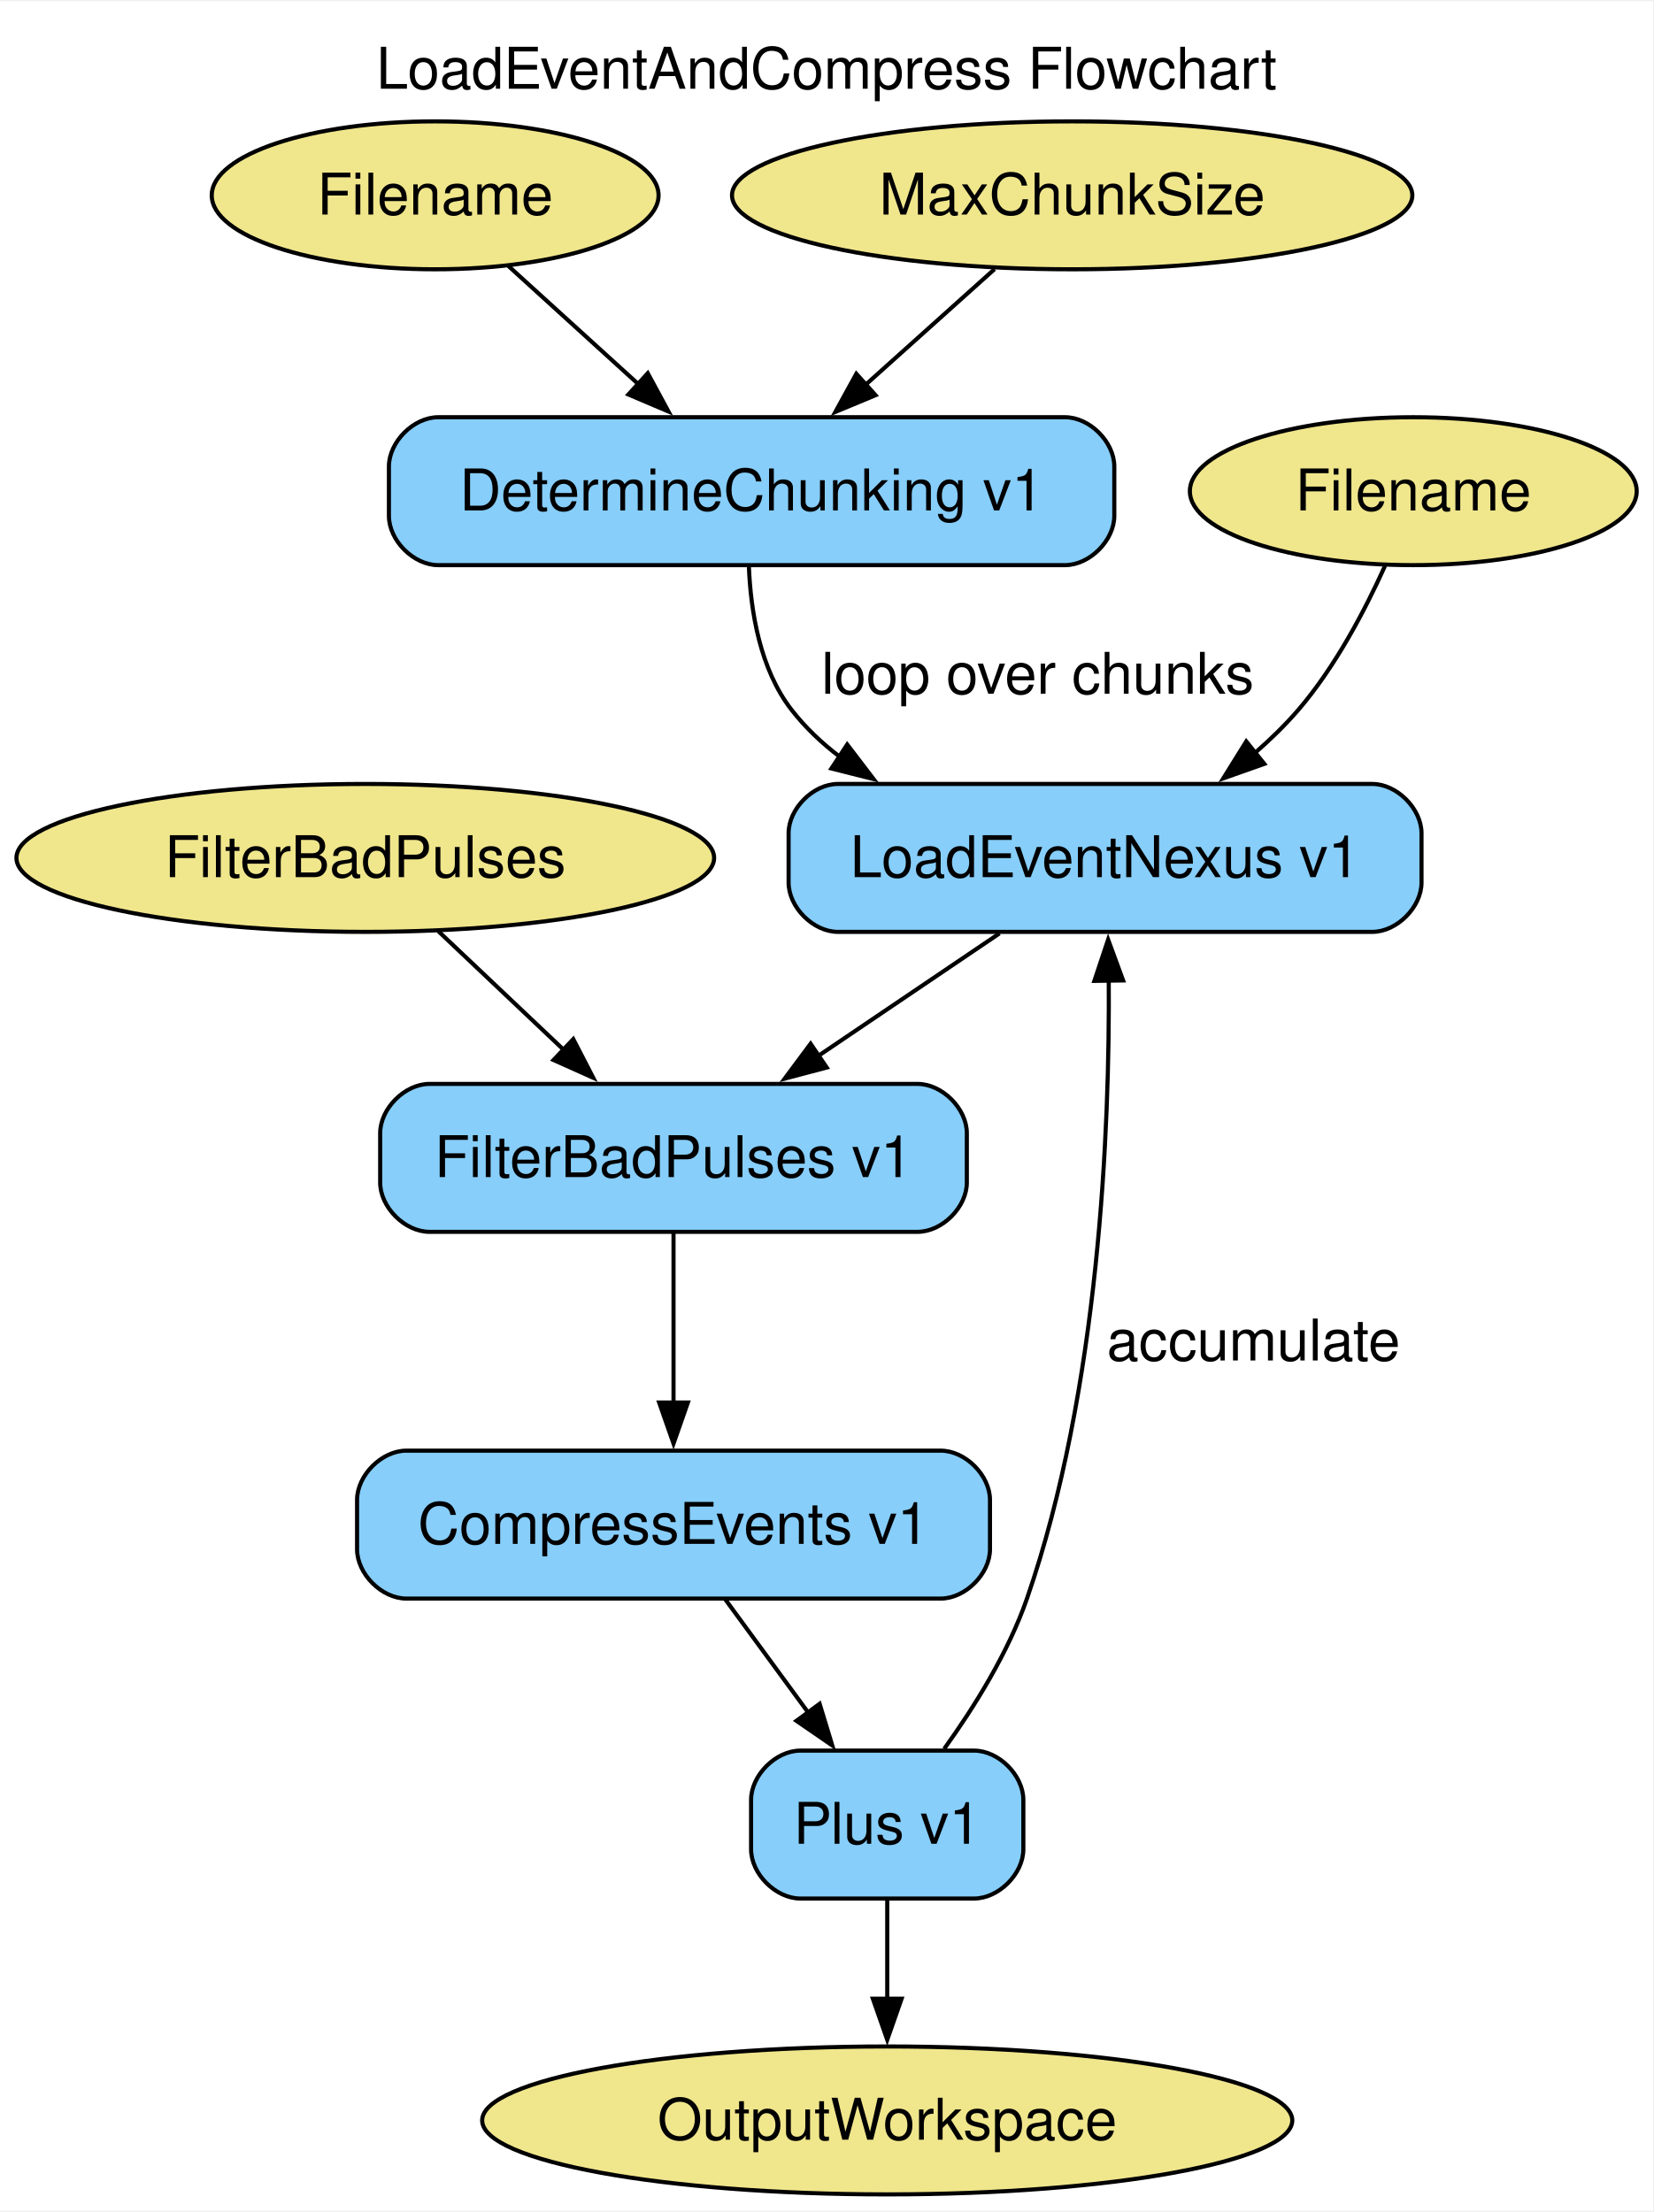
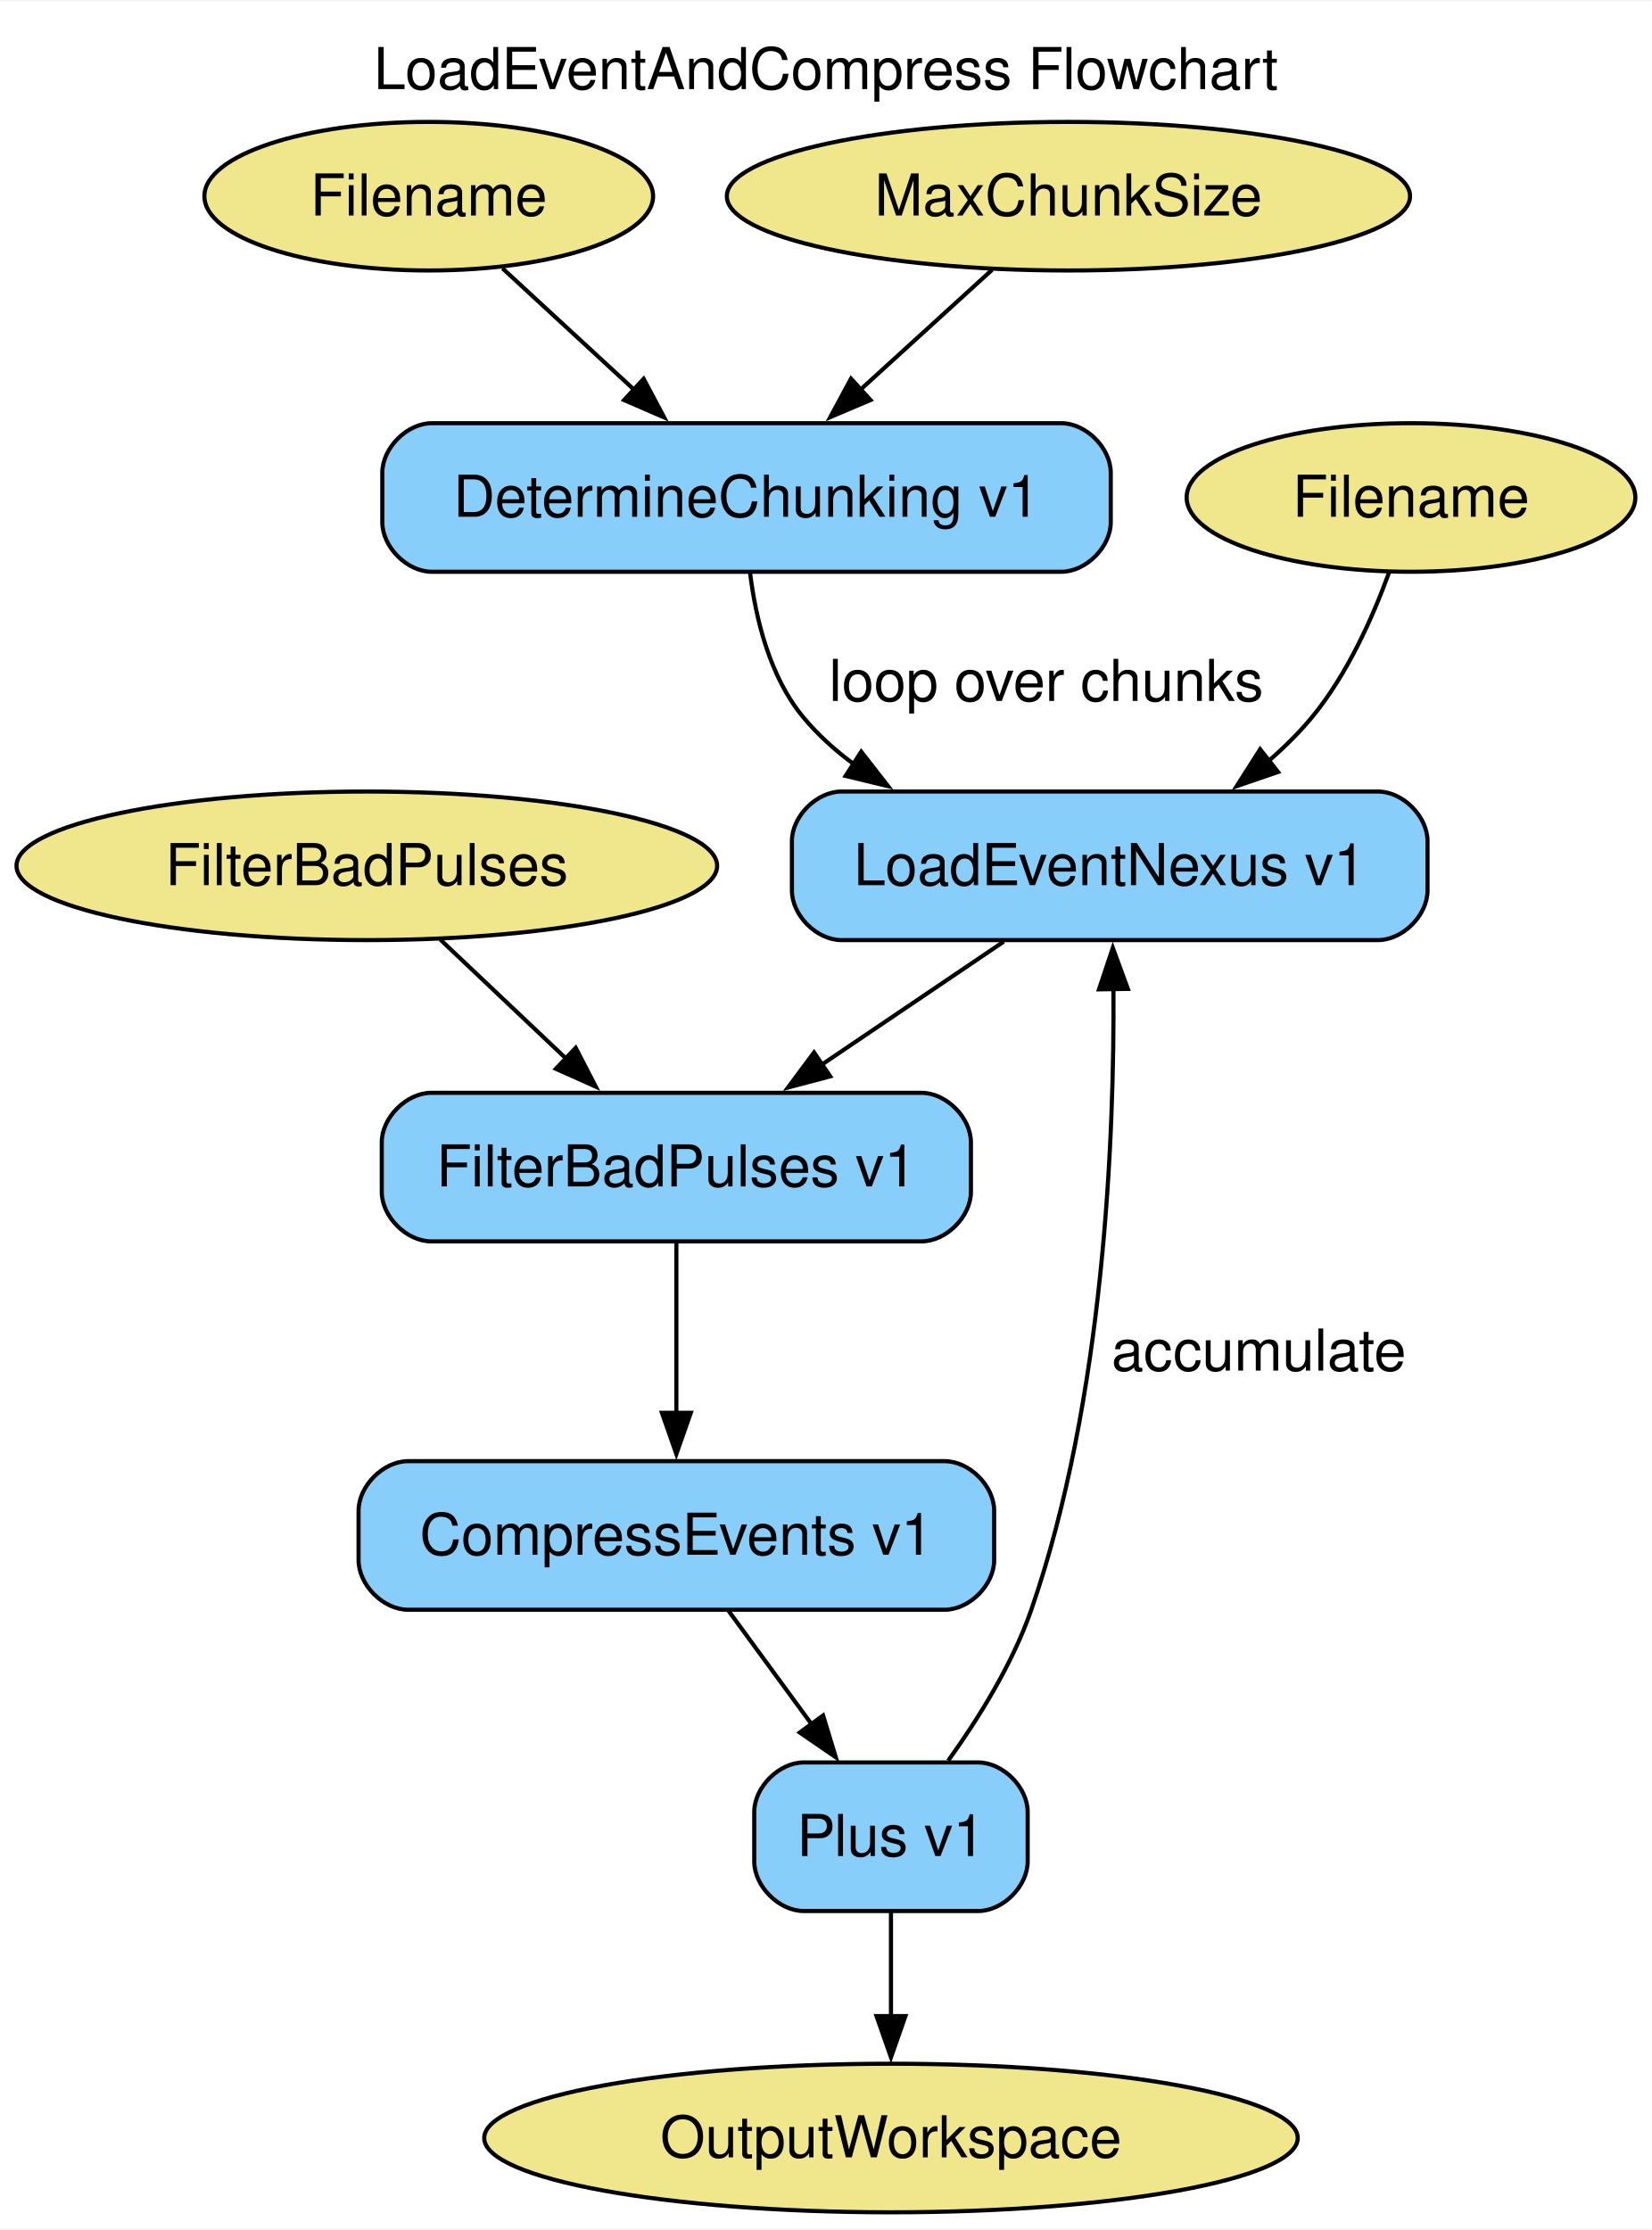
- <svg xmlns="http://www.w3.org/2000/svg" width="402pt" height="538pt" viewBox="0.00 0.00 402.24 537.75">
-   <g id="graph0" class="graph" transform="scale(1 1) rotate(0) translate(4 533.75)">
-     <polygon fill="white" stroke="none" points="-4,4 -4,-533.75 398.24,-533.75 398.24,4 -4,4" />
-     <text text-anchor="middle" x="197.12" y="-512.45" font-family="Helvetica,sans-Serif" font-size="14.00">LoadEventAndCompress Flowchart</text>
+ <svg xmlns="http://www.w3.org/2000/svg" width="400pt" height="540pt" viewBox="0.00 0.00 400.24 539.75">
+   <g id="graph0" class="graph" transform="scale(1 1) rotate(0) translate(4 535.75)">
+     <polygon fill="white" stroke="none" points="-4,4 -4,-535.75 396.24,-535.75 396.24,4 -4,4" />
+     <text text-anchor="middle" x="196.12" y="-514.45" font-family="Helvetica,sans-Serif" font-size="14.00">LoadEventAndCompress Flowchart</text>
    <g id="node1" class="node">
-       <ellipse fill="khaki" stroke="black" cx="101.88" cy="-486.5" rx="54.36" ry="18" />
-       <text text-anchor="middle" x="101.88" y="-481.82" font-family="Helvetica,sans-Serif" font-size="14.00">Filename</text>
+       <ellipse fill="khaki" stroke="black" cx="99.88" cy="-488.5" rx="54.36" ry="18" />
+       <text text-anchor="middle" x="99.88" y="-483.82" font-family="Helvetica,sans-Serif" font-size="14.00">Filename</text>
    </g>
    <g id="node8" class="node">
-       <path fill="lightskyblue" stroke="black" d="M255.13,-432.5C255.13,-432.5 102.63,-432.5 102.63,-432.5 96.63,-432.5 90.63,-426.5 90.63,-420.5 90.63,-420.5 90.63,-408.5 90.63,-408.5 90.63,-402.5 96.63,-396.5 102.63,-396.5 102.63,-396.5 255.13,-396.5 255.13,-396.5 261.13,-396.5 267.13,-402.5 267.13,-408.5 267.13,-408.5 267.13,-420.5 267.13,-420.5 267.13,-426.5 261.13,-432.5 255.13,-432.5" />
-       <text text-anchor="middle" x="178.88" y="-409.82" font-family="Helvetica,sans-Serif" font-size="14.00">DetermineChunking v1</text>
+       <path fill="lightskyblue" stroke="black" d="M253.13,-433.5C253.13,-433.5 100.63,-433.5 100.63,-433.5 94.63,-433.5 88.63,-427.5 88.63,-421.5 88.63,-421.5 88.63,-409.5 88.63,-409.5 88.63,-403.5 94.63,-397.5 100.63,-397.5 100.63,-397.5 253.13,-397.5 253.13,-397.5 259.13,-397.5 265.13,-403.5 265.13,-409.5 265.13,-409.5 265.13,-421.5 265.13,-421.5 265.13,-427.5 259.13,-433.5 253.13,-433.5" />
+       <text text-anchor="middle" x="176.88" y="-410.82" font-family="Helvetica,sans-Serif" font-size="14.00">DetermineChunking v1</text>
    </g>
    <g id="edge1" class="edge">
-       <path fill="none" stroke="black" d="M119.74,-469.26C129.11,-460.75 140.8,-450.12 151.3,-440.57" />
-       <polygon fill="black" stroke="black" points="153.61,-443.21 158.65,-433.89 148.9,-438.03 153.61,-443.21" />
+       <path fill="none" stroke="black" d="M117.74,-471.03C127.27,-462.24 139.21,-451.24 149.85,-441.42" />
+       <polygon fill="black" stroke="black" points="151.95,-444.25 156.93,-434.89 147.21,-439.1 151.95,-444.25" />
    </g>
    <g id="node2" class="node">
-       <ellipse fill="khaki" stroke="black" cx="339.88" cy="-414.5" rx="54.36" ry="18" />
-       <text text-anchor="middle" x="339.88" y="-409.82" font-family="Helvetica,sans-Serif" font-size="14.00">Filename</text>
+       <ellipse fill="khaki" stroke="black" cx="337.88" cy="-415.5" rx="54.36" ry="18" />
+       <text text-anchor="middle" x="337.88" y="-410.82" font-family="Helvetica,sans-Serif" font-size="14.00">Filename</text>
    </g>
    <g id="node6" class="node">
-       <path fill="lightskyblue" stroke="black" d="M329.88,-343.25C329.88,-343.25 199.88,-343.25 199.88,-343.25 193.88,-343.25 187.88,-337.25 187.88,-331.25 187.88,-331.25 187.88,-319.25 187.88,-319.25 187.88,-313.25 193.88,-307.25 199.88,-307.25 199.88,-307.25 329.88,-307.25 329.88,-307.25 335.88,-307.25 341.88,-313.25 341.88,-319.25 341.88,-319.25 341.88,-331.25 341.88,-331.25 341.88,-337.25 335.88,-343.25 329.88,-343.25" />
-       <text text-anchor="middle" x="264.88" y="-320.57" font-family="Helvetica,sans-Serif" font-size="14.00">LoadEventNexus v1</text>
+       <path fill="lightskyblue" stroke="black" d="M329.88,-344.25C329.88,-344.25 199.88,-344.25 199.88,-344.25 193.88,-344.25 187.88,-338.25 187.88,-332.25 187.88,-332.25 187.88,-320.25 187.88,-320.25 187.88,-314.25 193.88,-308.25 199.88,-308.25 199.88,-308.25 329.88,-308.25 329.88,-308.25 335.88,-308.25 341.88,-314.25 341.88,-320.25 341.88,-320.25 341.88,-332.25 341.88,-332.25 341.88,-338.25 335.88,-344.25 329.88,-344.25" />
+       <text text-anchor="middle" x="264.88" y="-321.57" font-family="Helvetica,sans-Serif" font-size="14.00">LoadEventNexus v1</text>
    </g>
    <g id="edge3" class="edge">
-       <path fill="none" stroke="black" d="M333,-396.33C328.13,-385.52 320.88,-371.7 311.88,-361.25 308.74,-357.61 305.16,-354.12 301.41,-350.85" />
-       <polygon fill="black" stroke="black" points="303.63,-348.14 293.64,-344.6 299.24,-353.6 303.63,-348.14" />
+       <path fill="none" stroke="black" d="M332.53,-397.24C328.58,-386.39 322.4,-372.56 313.88,-362.25 310.72,-358.43 307.05,-354.82 303.17,-351.48" />
+       <polygon fill="black" stroke="black" points="305.66,-348.99 295.64,-345.55 301.33,-354.49 305.66,-348.99" />
    </g>
    <g id="node3" class="node">
      <ellipse fill="khaki" stroke="black" cx="211.88" cy="-18" rx="98.56" ry="18" />
      <text text-anchor="middle" x="211.88" y="-13.32" font-family="Helvetica,sans-Serif" font-size="14.00">OutputWorkspace</text>
    </g>
    <g id="node4" class="node">
-       <ellipse fill="khaki" stroke="black" cx="256.88" cy="-486.5" rx="82.77" ry="18" />
-       <text text-anchor="middle" x="256.88" y="-481.82" font-family="Helvetica,sans-Serif" font-size="14.00">MaxChunkSize</text>
+       <ellipse fill="khaki" stroke="black" cx="254.88" cy="-488.5" rx="82.77" ry="18" />
+       <text text-anchor="middle" x="254.88" y="-483.82" font-family="Helvetica,sans-Serif" font-size="14.00">MaxChunkSize</text>
    </g>
    <g id="edge2" class="edge">
-       <path fill="none" stroke="black" d="M238,-468.55C228.56,-460.08 216.95,-449.67 206.53,-440.32" />
-       <polygon fill="black" stroke="black" points="209.04,-437.86 199.26,-433.79 204.36,-443.07 209.04,-437.86" />
+       <path fill="none" stroke="black" d="M236.39,-470.67C226.89,-462.02 215.12,-451.31 204.56,-441.69" />
+       <polygon fill="black" stroke="black" points="206.92,-439.11 197.17,-434.97 202.2,-444.29 206.92,-439.11" />
    </g>
    <g id="node5" class="node">
-       <ellipse fill="khaki" stroke="black" cx="84.88" cy="-325.25" rx="84.88" ry="18" />
-       <text text-anchor="middle" x="84.88" y="-320.57" font-family="Helvetica,sans-Serif" font-size="14.00">FilterBadPulses</text>
+       <ellipse fill="khaki" stroke="black" cx="84.88" cy="-326.25" rx="84.88" ry="18" />
+       <text text-anchor="middle" x="84.88" y="-321.57" font-family="Helvetica,sans-Serif" font-size="14.00">FilterBadPulses</text>
    </g>
    <g id="node9" class="node">
-       <path fill="lightskyblue" stroke="black" d="M219.25,-270.25C219.25,-270.25 100.5,-270.25 100.5,-270.25 94.5,-270.25 88.5,-264.25 88.5,-258.25 88.5,-258.25 88.5,-246.25 88.5,-246.25 88.5,-240.25 94.5,-234.25 100.5,-234.25 100.5,-234.25 219.25,-234.25 219.25,-234.25 225.25,-234.25 231.25,-240.25 231.25,-246.25 231.25,-246.25 231.25,-258.25 231.25,-258.25 231.25,-264.25 225.25,-270.25 219.25,-270.25" />
-       <text text-anchor="middle" x="159.88" y="-247.57" font-family="Helvetica,sans-Serif" font-size="14.00">FilterBadPulses v1</text>
+       <path fill="lightskyblue" stroke="black" d="M219.25,-271.25C219.25,-271.25 100.5,-271.25 100.5,-271.25 94.5,-271.25 88.5,-265.25 88.5,-259.25 88.5,-259.25 88.5,-247.25 88.5,-247.25 88.5,-241.25 94.5,-235.25 100.5,-235.25 100.5,-235.25 219.25,-235.25 219.25,-235.25 225.25,-235.25 231.25,-241.25 231.25,-247.25 231.25,-247.25 231.25,-259.25 231.25,-259.25 231.25,-265.25 225.25,-271.25 219.25,-271.25" />
+       <text text-anchor="middle" x="159.88" y="-248.57" font-family="Helvetica,sans-Serif" font-size="14.00">FilterBadPulses v1</text>
    </g>
    <g id="edge6" class="edge">
-       <path fill="none" stroke="black" d="M102.65,-307.42C111.79,-298.77 123.11,-288.06 133.27,-278.44" />
-       <polygon fill="black" stroke="black" points="135.49,-281.15 140.35,-271.74 130.68,-276.07 135.49,-281.15" />
+       <path fill="none" stroke="black" d="M102.65,-308.42C111.79,-299.77 123.11,-289.06 133.27,-279.44" />
+       <polygon fill="black" stroke="black" points="135.49,-282.15 140.35,-272.74 130.68,-277.07 135.49,-282.15" />
    </g>
    <g id="edge5" class="edge">
-       <path fill="none" stroke="black" d="M239.19,-306.88C225.85,-297.86 209.34,-286.69 194.84,-276.89" />
-       <polygon fill="black" stroke="black" points="197.16,-274.24 186.92,-271.53 193.24,-280.03 197.16,-274.24" />
+       <path fill="none" stroke="black" d="M239.19,-307.88C225.85,-298.86 209.34,-287.69 194.84,-277.89" />
+       <polygon fill="black" stroke="black" points="197.16,-275.24 186.92,-272.53 193.24,-281.03 197.16,-275.24" />
    </g>
    <g id="node7" class="node">
-       <path fill="lightskyblue" stroke="black" d="M224.88,-181C224.88,-181 94.88,-181 94.88,-181 88.88,-181 82.88,-175 82.88,-169 82.88,-169 82.88,-157 82.88,-157 82.88,-151 88.88,-145 94.88,-145 94.88,-145 224.88,-145 224.88,-145 230.88,-145 236.88,-151 236.88,-157 236.88,-157 236.88,-169 236.88,-169 236.88,-175 230.88,-181 224.88,-181" />
-       <text text-anchor="middle" x="159.88" y="-158.32" font-family="Helvetica,sans-Serif" font-size="14.00">CompressEvents v1</text>
+       <path fill="lightskyblue" stroke="black" d="M224.88,-182C224.88,-182 94.88,-182 94.88,-182 88.88,-182 82.88,-176 82.88,-170 82.88,-170 82.88,-158 82.88,-158 82.88,-152 88.88,-146 94.88,-146 94.88,-146 224.88,-146 224.88,-146 230.88,-146 236.88,-152 236.88,-158 236.88,-158 236.88,-170 236.88,-170 236.88,-176 230.88,-182 224.88,-182" />
+       <text text-anchor="middle" x="159.88" y="-159.32" font-family="Helvetica,sans-Serif" font-size="14.00">CompressEvents v1</text>
    </g>
    <g id="node10" class="node">
-       <path fill="lightskyblue" stroke="black" d="M233,-108C233,-108 190.75,-108 190.75,-108 184.75,-108 178.75,-102 178.75,-96 178.75,-96 178.75,-84 178.75,-84 178.75,-78 184.75,-72 190.75,-72 190.75,-72 233,-72 233,-72 239,-72 245,-78 245,-84 245,-84 245,-96 245,-96 245,-102 239,-108 233,-108" />
-       <text text-anchor="middle" x="211.88" y="-85.33" font-family="Helvetica,sans-Serif" font-size="14.00">Plus v1</text>
+       <path fill="lightskyblue" stroke="black" d="M233,-109C233,-109 190.75,-109 190.75,-109 184.75,-109 178.75,-103 178.75,-97 178.75,-97 178.75,-85 178.75,-85 178.75,-79 184.75,-73 190.75,-73 190.75,-73 233,-73 233,-73 239,-73 245,-79 245,-85 245,-85 245,-97 245,-97 245,-103 239,-109 233,-109" />
+       <text text-anchor="middle" x="211.88" y="-86.33" font-family="Helvetica,sans-Serif" font-size="14.00">Plus v1</text>
    </g>
    <g id="edge8" class="edge">
-       <path fill="none" stroke="black" d="M172.47,-144.81C178.53,-136.53 185.94,-126.41 192.7,-117.19" />
-       <polygon fill="black" stroke="black" points="195.43,-119.39 198.51,-109.25 189.78,-115.25 195.43,-119.39" />
+       <path fill="none" stroke="black" d="M172.47,-145.81C178.53,-137.53 185.94,-127.41 192.7,-118.19" />
+       <polygon fill="black" stroke="black" points="195.43,-120.39 198.51,-110.25 189.78,-116.25 195.43,-120.39" />
    </g>
    <g id="edge4" class="edge">
-       <path fill="none" stroke="black" d="M178.21,-396.34C178.64,-385.27 180.91,-371.15 188.63,-361.25 191.98,-356.95 195.98,-353.17 200.37,-349.83" />
-       <polygon fill="black" stroke="black" points="202.14,-352.85 208.57,-344.43 198.29,-347.01 202.14,-352.85" />
-       <text text-anchor="middle" x="248.5" y="-365.2" font-family="Helvetica,sans-Serif" font-size="14.00">loop over chunks</text>
+       <path fill="none" stroke="black" d="M177.73,-397.29C179.1,-386.19 182.47,-372.06 190.63,-362.25 194.15,-358.02 198.29,-354.27 202.79,-350.95" />
+       <polygon fill="black" stroke="black" points="204.67,-353.91 211.18,-345.55 200.88,-348.03 204.67,-353.91" />
+       <text text-anchor="middle" x="249.5" y="-366.2" font-family="Helvetica,sans-Serif" font-size="14.00">loop over chunks</text>
    </g>
    <g id="edge7" class="edge">
-       <path fill="none" stroke="black" d="M159.88,-234.01C159.88,-222.18 159.88,-206.2 159.88,-192.5" />
-       <polygon fill="black" stroke="black" points="163.38,-192.72 159.88,-182.72 156.38,-192.72 163.38,-192.72" />
+       <path fill="none" stroke="black" d="M159.88,-235.01C159.88,-223.18 159.88,-207.2 159.88,-193.5" />
+       <polygon fill="black" stroke="black" points="163.38,-193.72 159.88,-183.72 156.38,-193.72 163.38,-193.72" />
    </g>
    <g id="edge10" class="edge">
-       <path fill="none" stroke="black" d="M211.88,-71.7C211.88,-64.41 211.88,-55.73 211.88,-47.54" />
-       <polygon fill="black" stroke="black" points="215.38,-47.62 211.88,-37.62 208.38,-47.62 215.38,-47.62" />
+       <path fill="none" stroke="black" d="M211.88,-72.81C211.88,-65.23 211.88,-56.1 211.88,-47.54" />
+       <polygon fill="black" stroke="black" points="215.38,-47.54 211.88,-37.54 208.38,-47.54 215.38,-47.54" />
    </g>
    <g id="edge9" class="edge">
-       <path fill="none" stroke="black" d="M225.74,-108.43C233,-118.52 241.31,-131.81 245.88,-145 263.56,-196 266.04,-259.66 265.78,-295.76" />
-       <polygon fill="black" stroke="black" points="262.28,-295.32 265.63,-305.37 269.28,-295.43 262.28,-295.32" />
-       <text text-anchor="middle" x="301" y="-202.95" font-family="Helvetica,sans-Serif" font-size="14.00">accumulate</text>
+       <path fill="none" stroke="black" d="M225.74,-109.43C233,-119.52 241.31,-132.81 245.88,-146 263.56,-197 266.04,-260.66 265.78,-296.76" />
+       <polygon fill="black" stroke="black" points="262.28,-296.32 265.63,-306.37 269.28,-296.43 262.28,-296.32" />
+       <text text-anchor="middle" x="301" y="-203.95" font-family="Helvetica,sans-Serif" font-size="14.00">accumulate</text>
    </g>
  </g>
</svg>
